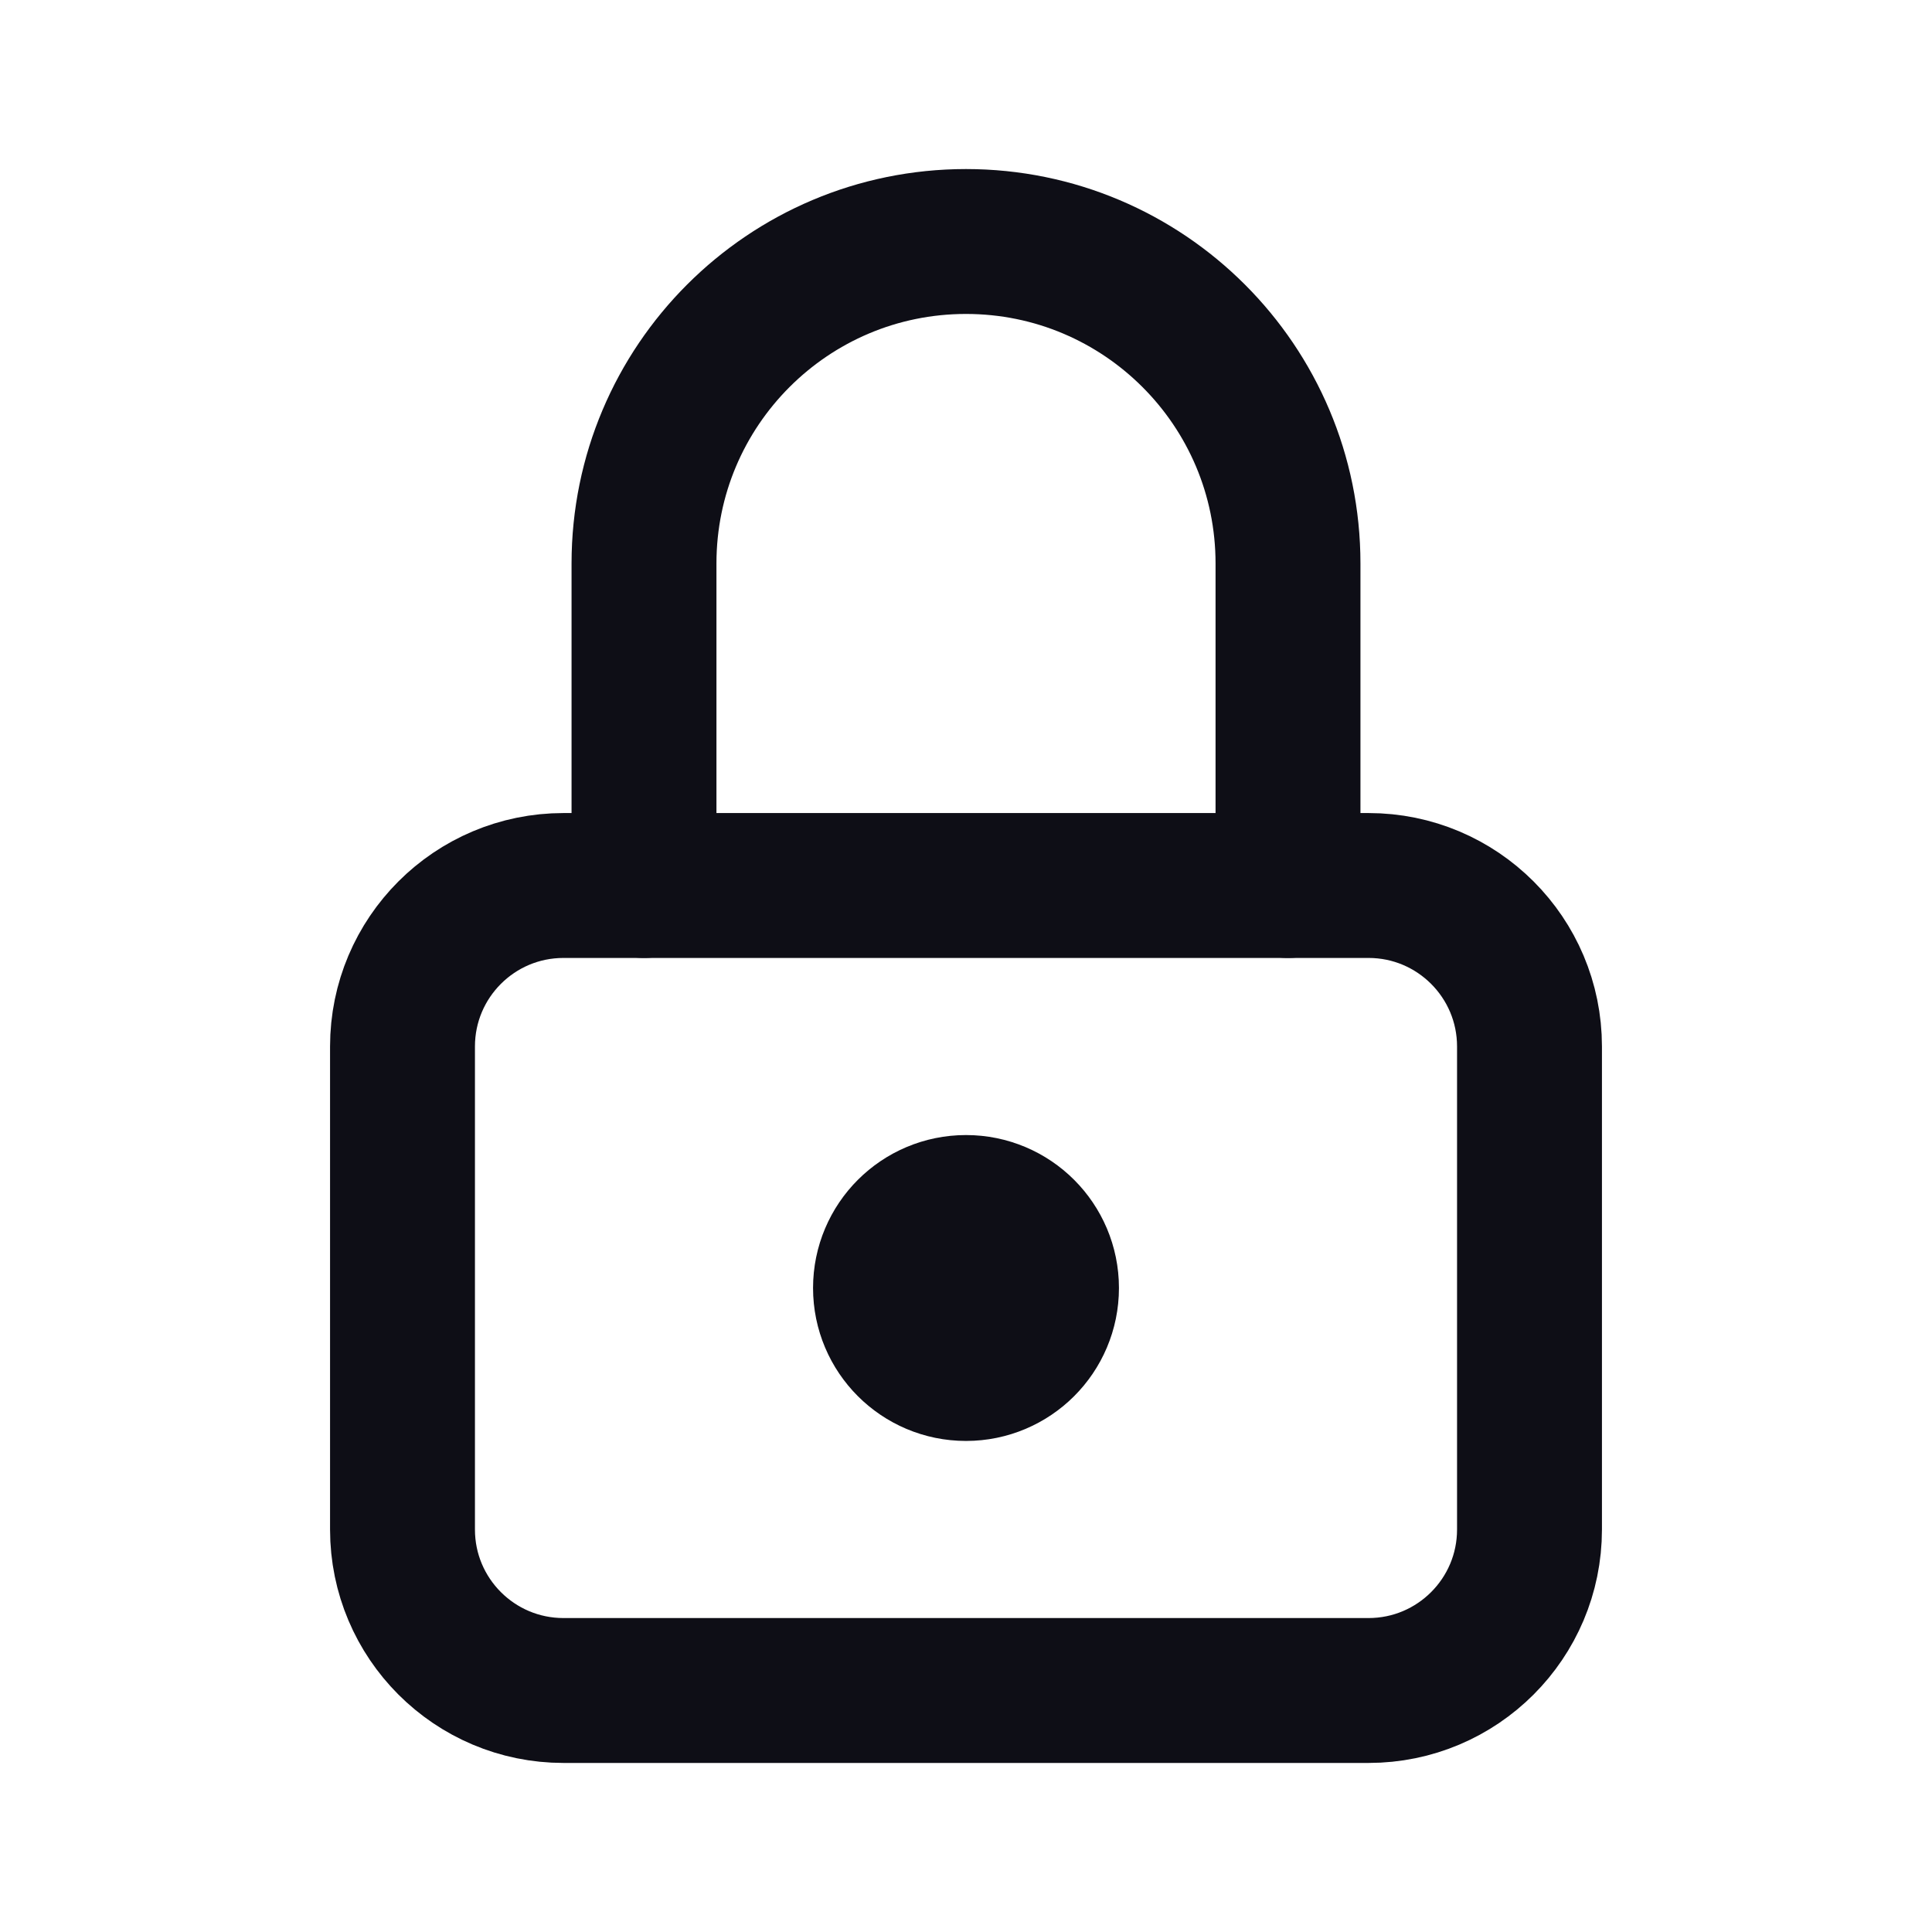
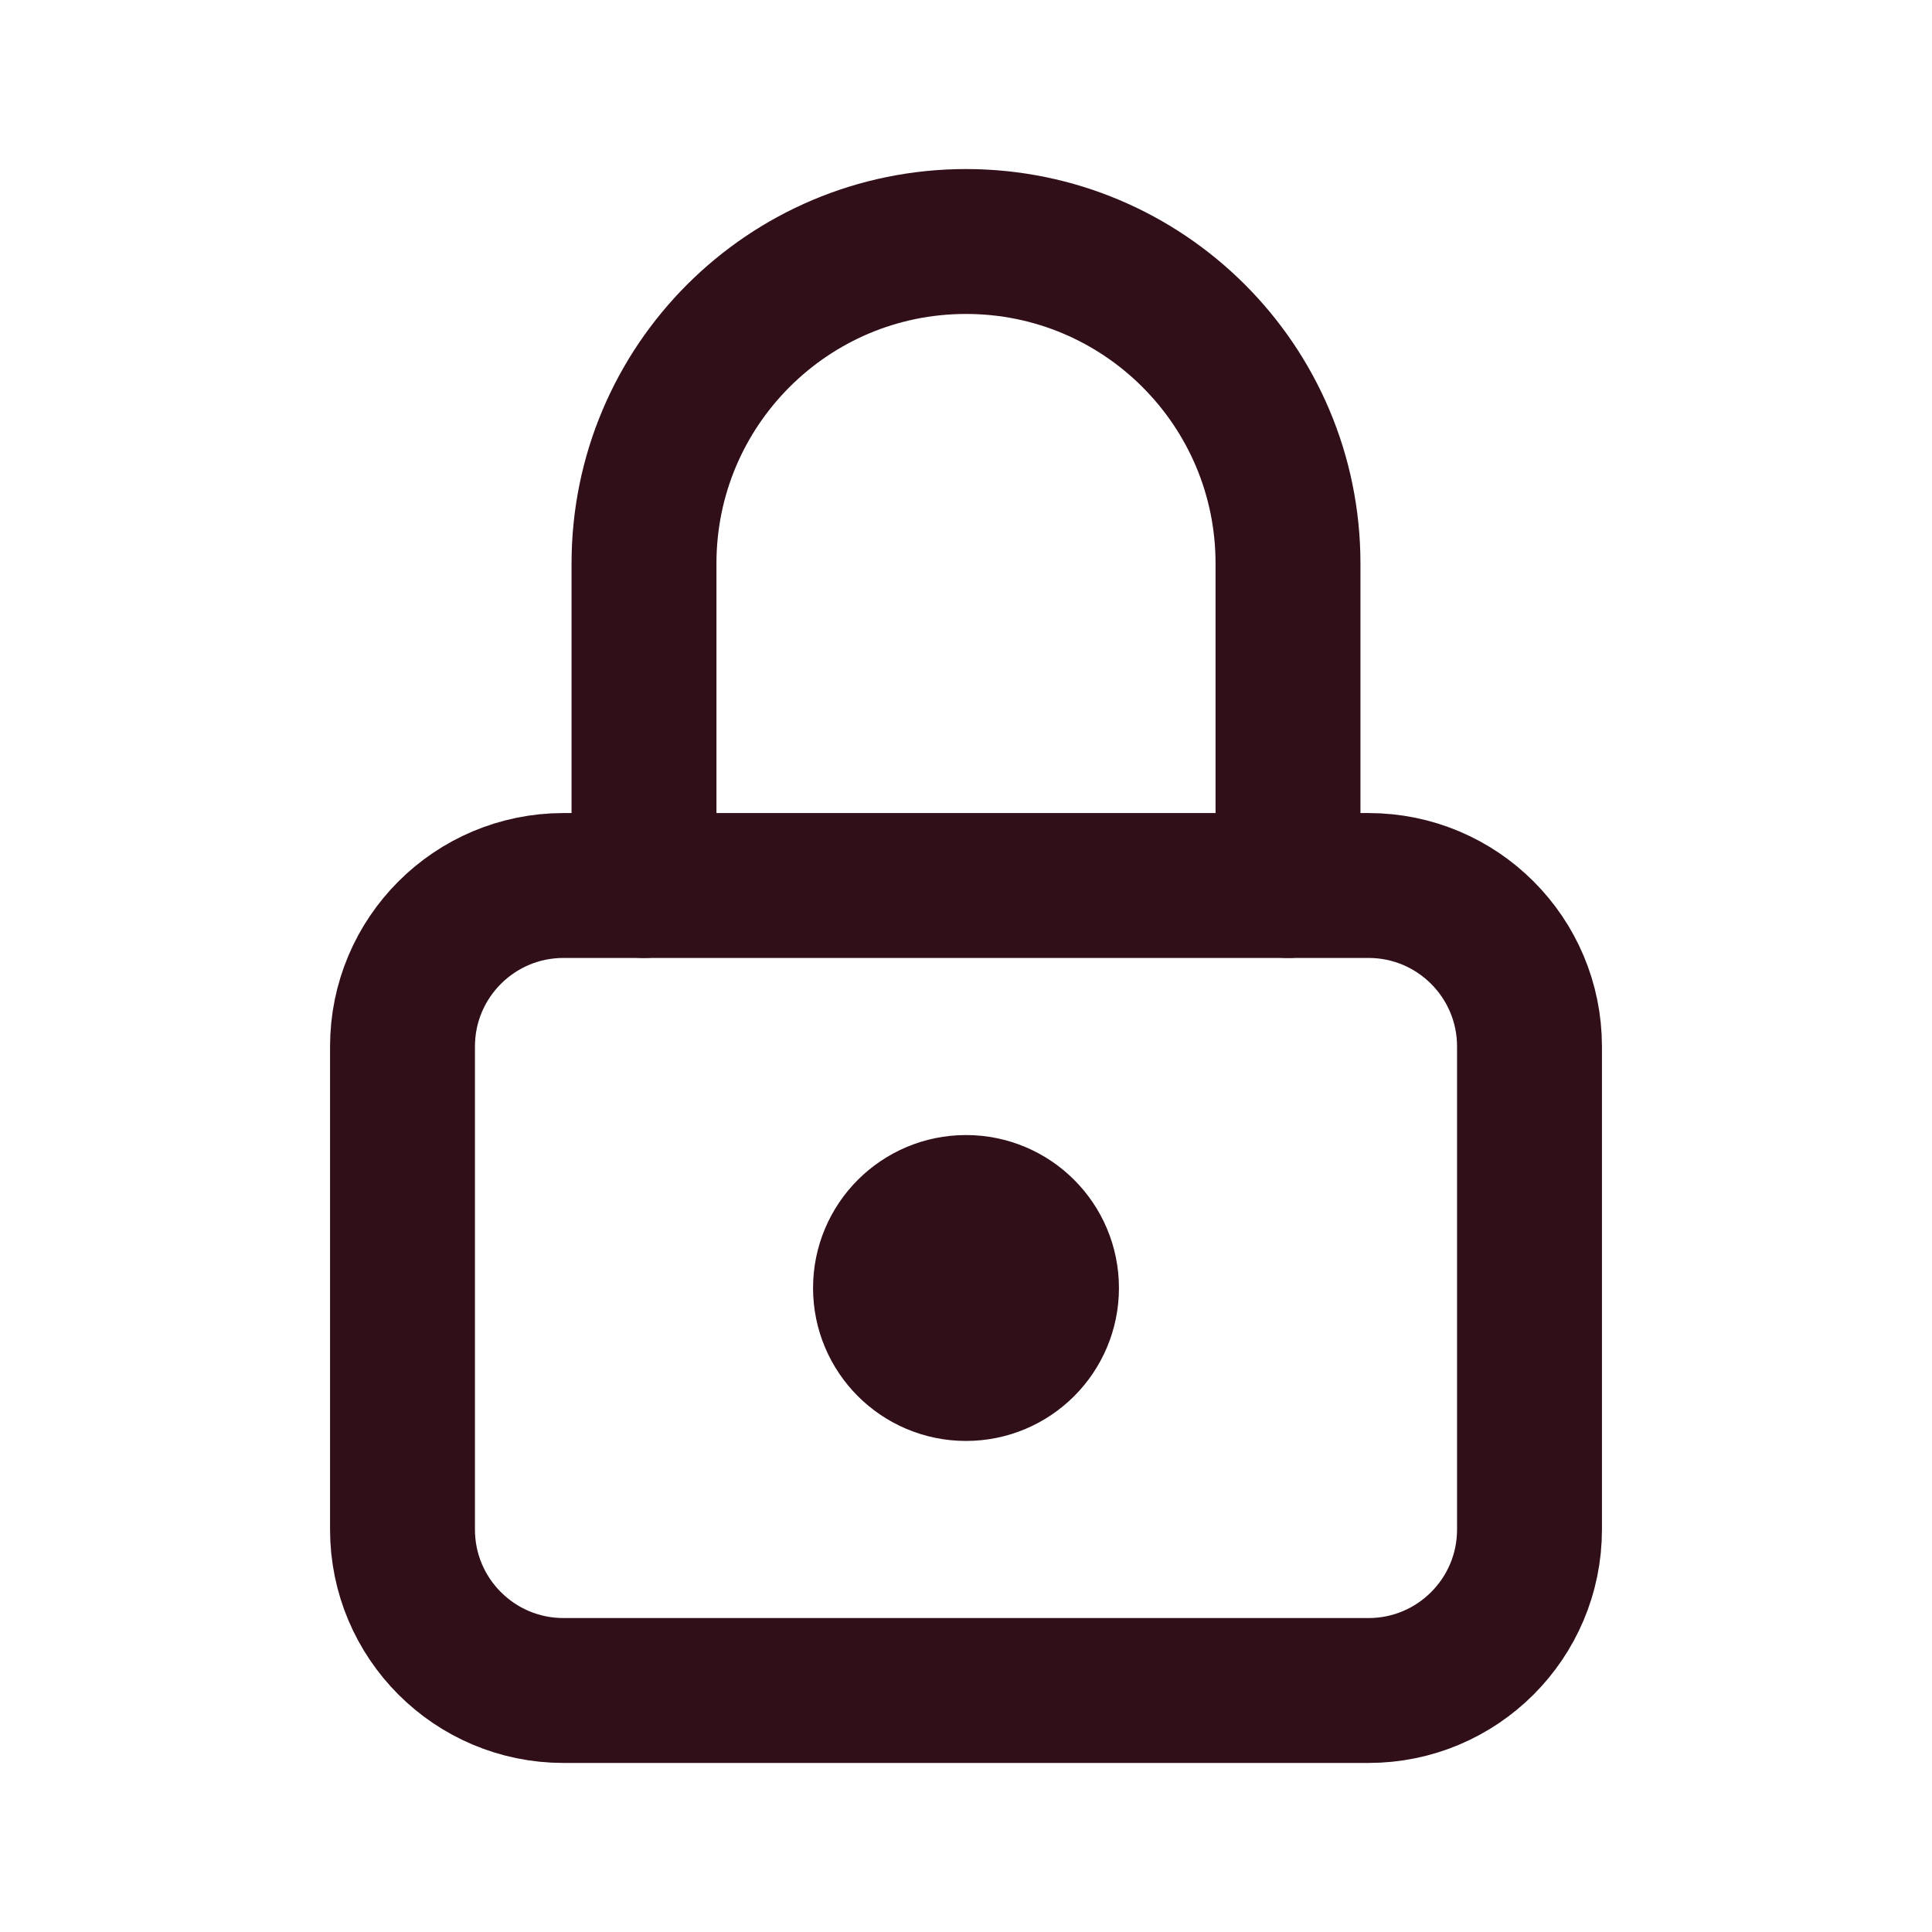
- <svg xmlns="http://www.w3.org/2000/svg" viewBox="0 0 24 24" fill="none" stroke="#0e0e16" stroke-width="1.8" stroke-linecap="round" stroke-linejoin="round">
+ <svg xmlns="http://www.w3.org/2000/svg" viewBox="0 0 24 24" fill="none" stroke="#300f18" stroke-width="1.8" stroke-linecap="round" stroke-linejoin="round">
  <rect x="5" y="11" width="14" height="10" rx="2" />
  <path d="M8 11V7a4 4 0 0 1 8 0v4" />
-   <circle cx="12" cy="16" r="1" fill="#0e0e16" />
+   <circle cx="12" cy="16" r="1" fill="#300f18" />
</svg>
